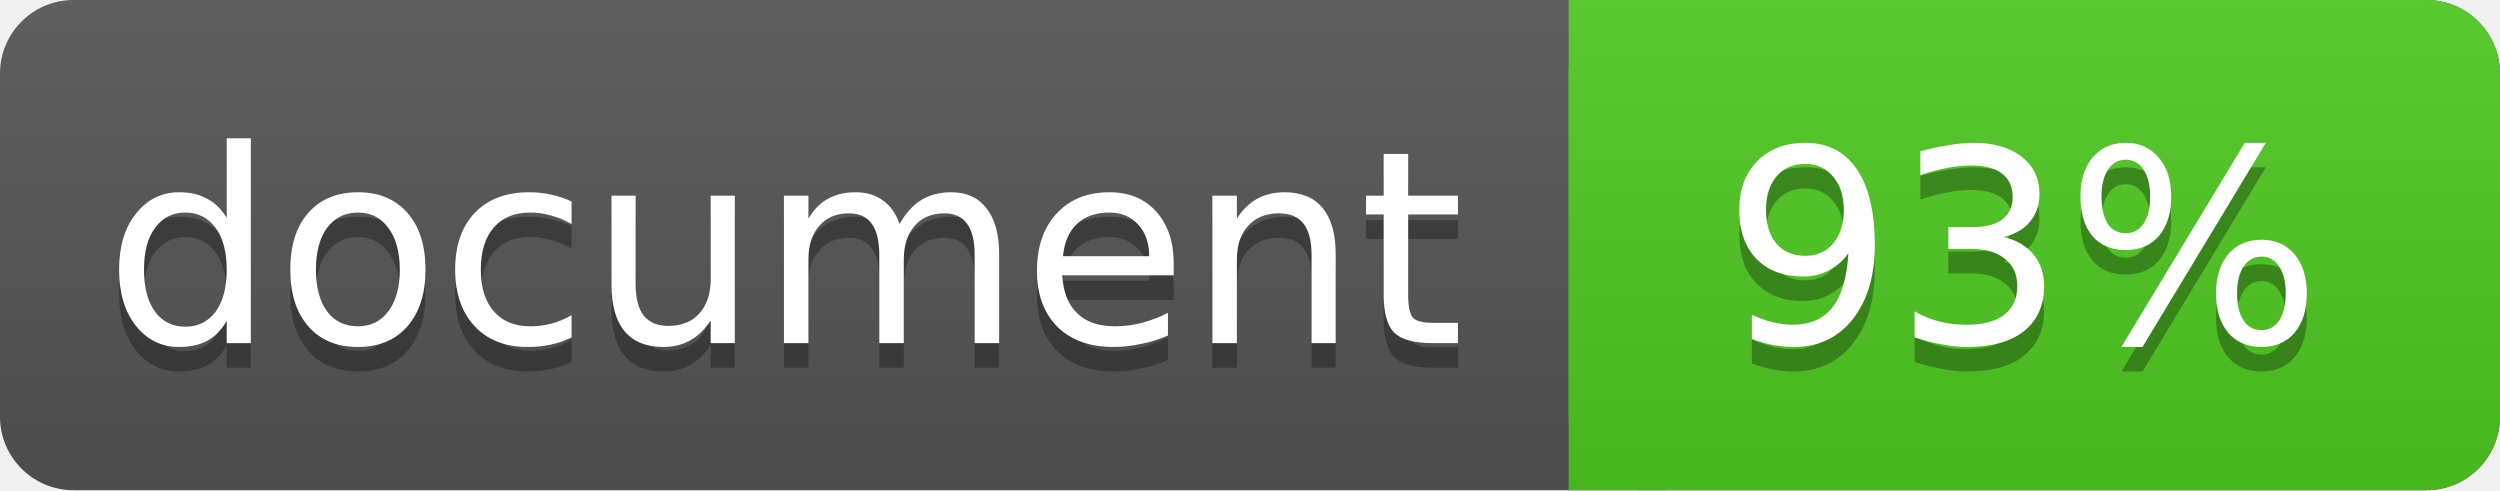
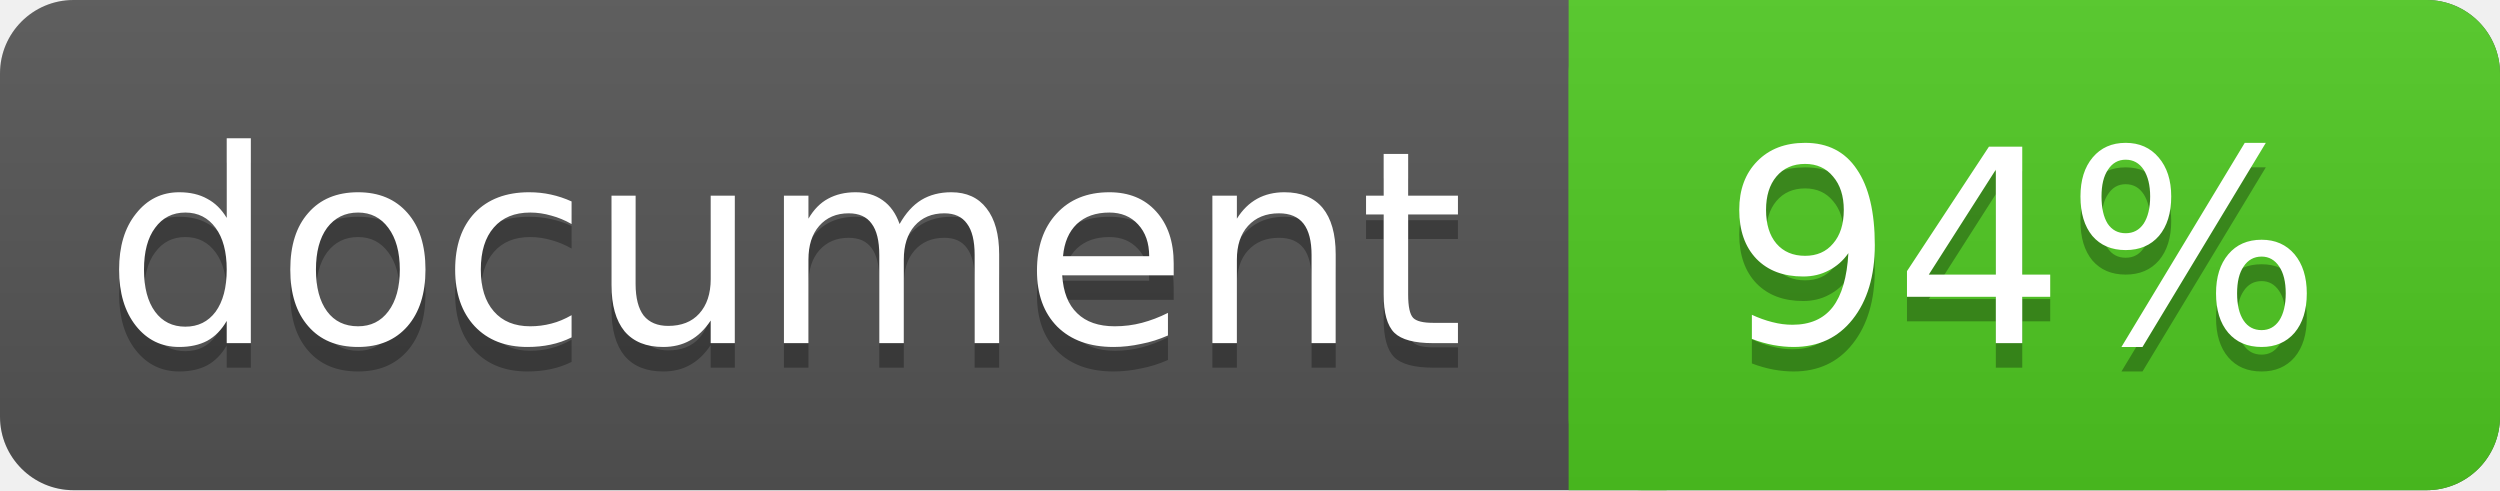
<svg xmlns="http://www.w3.org/2000/svg" width="102" height="20">
  <linearGradient id="a" x2="0" y2="100%">
    <stop offset="0" stop-color="#bbb" stop-opacity=".1" />
    <stop offset="1" stop-opacity=".1" />
  </linearGradient>
  <rect rx="3" width="102" height="20" fill="#555" />
  <rect rx="3" x="64" width="38" height="20" fill="#4fc921" />
  <path fill="#4fc921" d="M64 0h4v20h-4z" />
  <rect rx="3" width="102" height="20" fill="url(#a)" />
  <g fill="#fff" text-anchor="middle" font-family="DejaVu Sans,Verdana,Geneva,sans-serif" font-size="11">
    <text x="32" y="15" fill="#010101" fill-opacity=".3">document</text>
    <text x="32" y="14">document</text>
-     <text x="82.5" y="15" fill="#010101" fill-opacity=".3">93%</text>
-     <text x="82.5" y="14">93%</text>
+     <text x="82.5" y="15" fill="#010101" fill-opacity=".3">94%</text>
+     <text x="82.5" y="14">94%</text>
  </g>
</svg>
